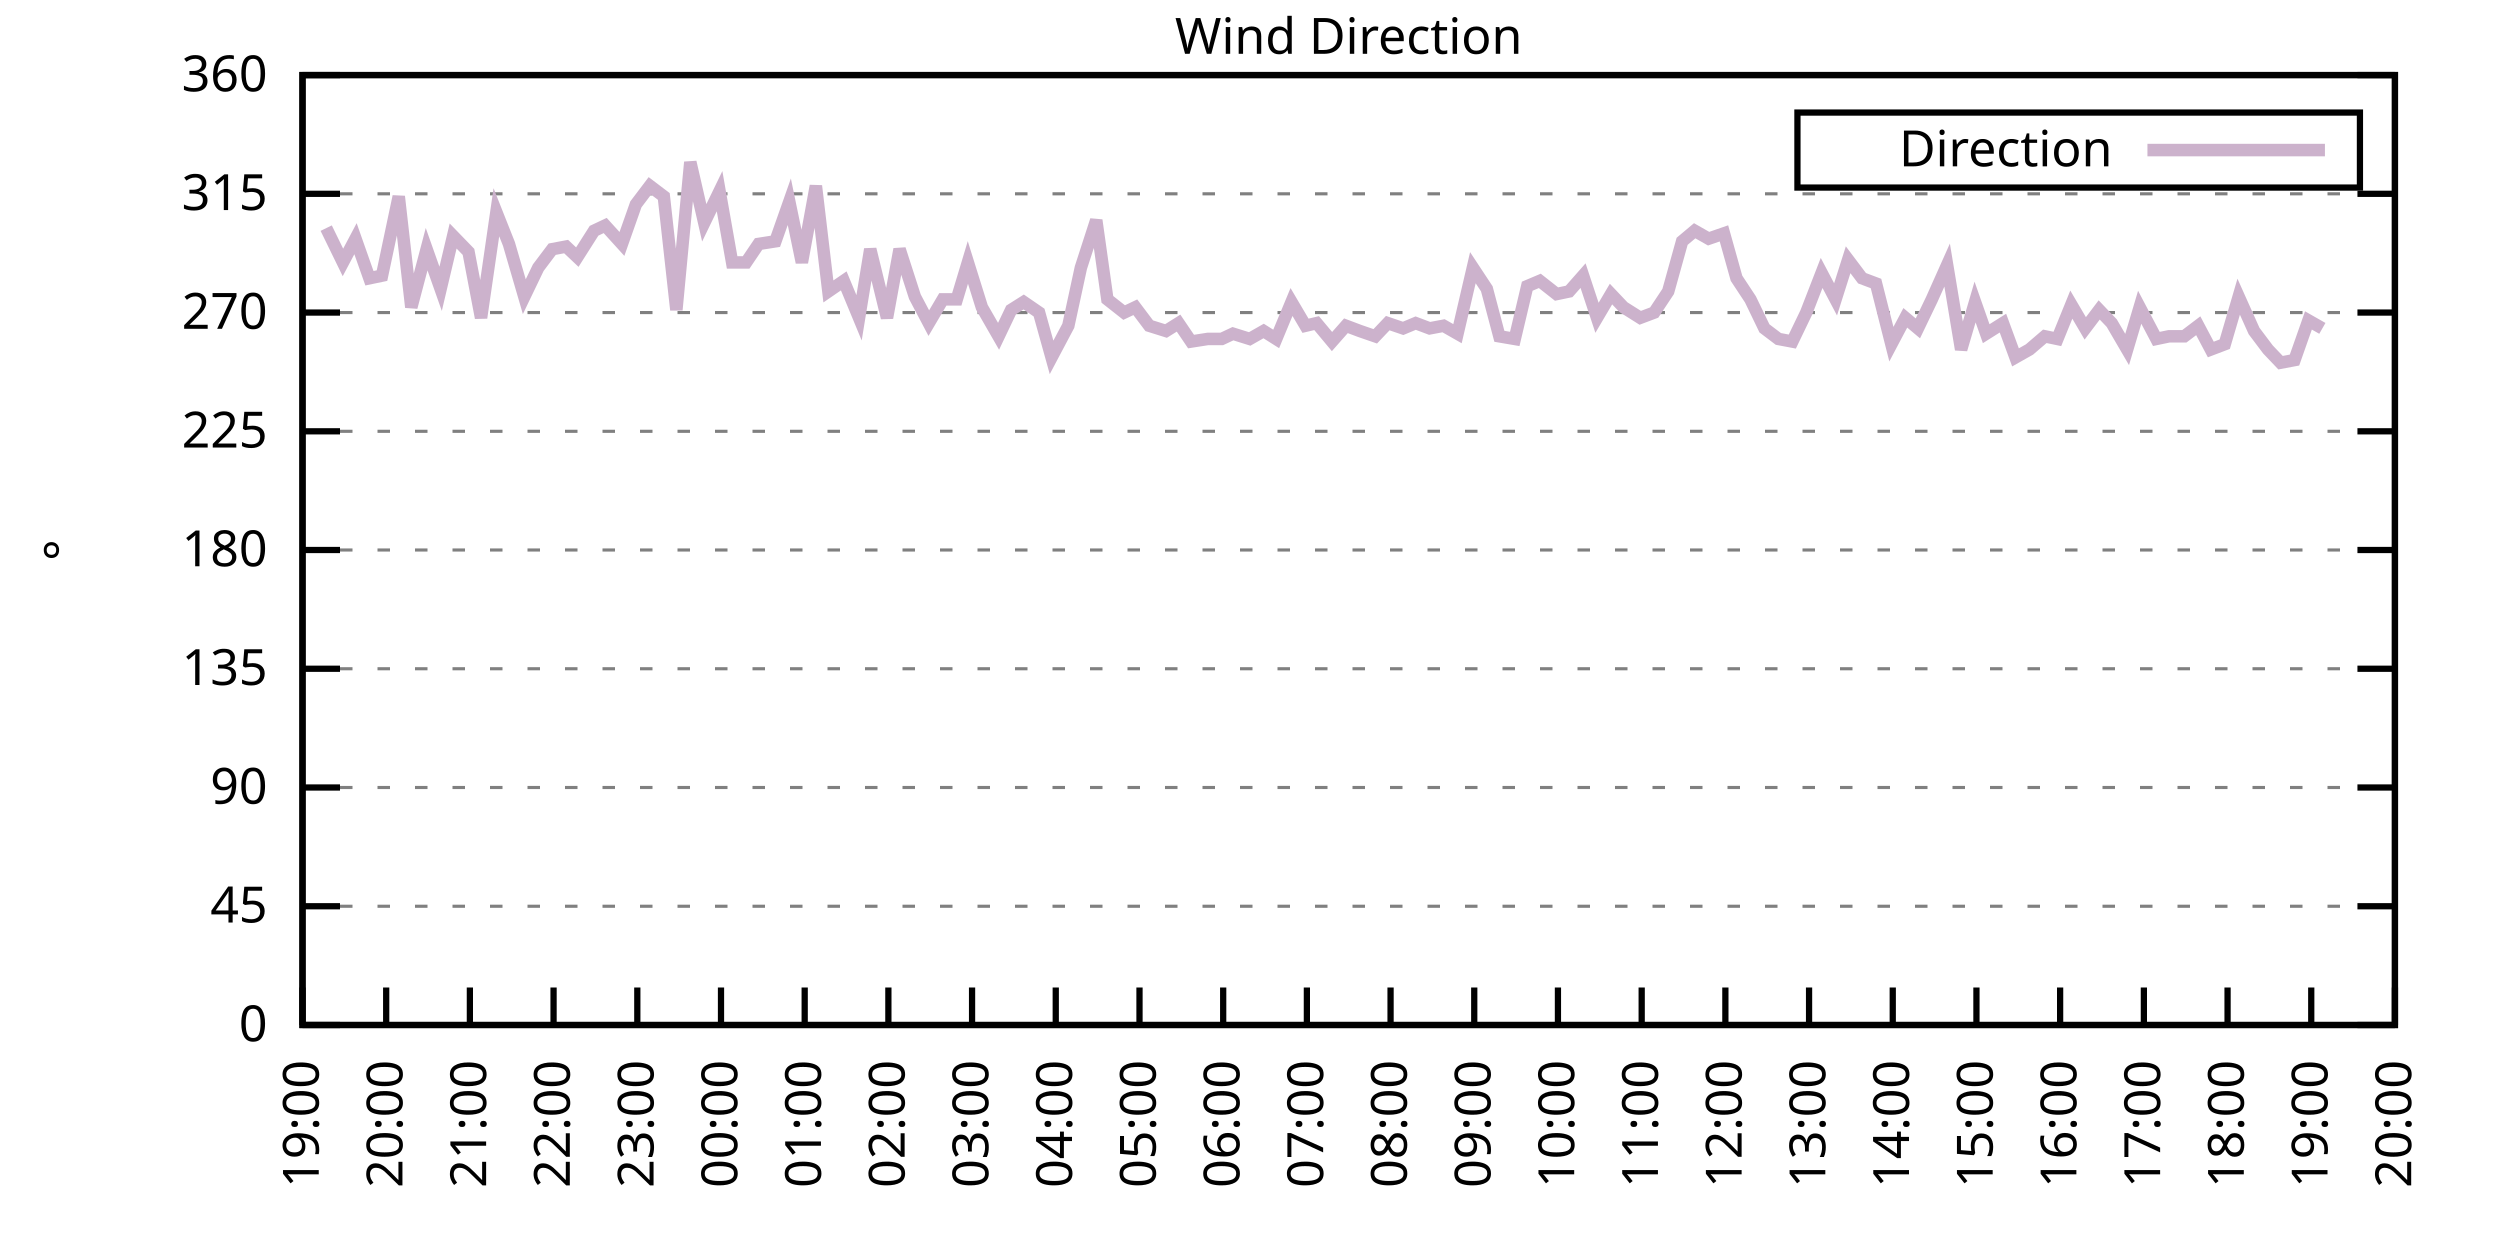
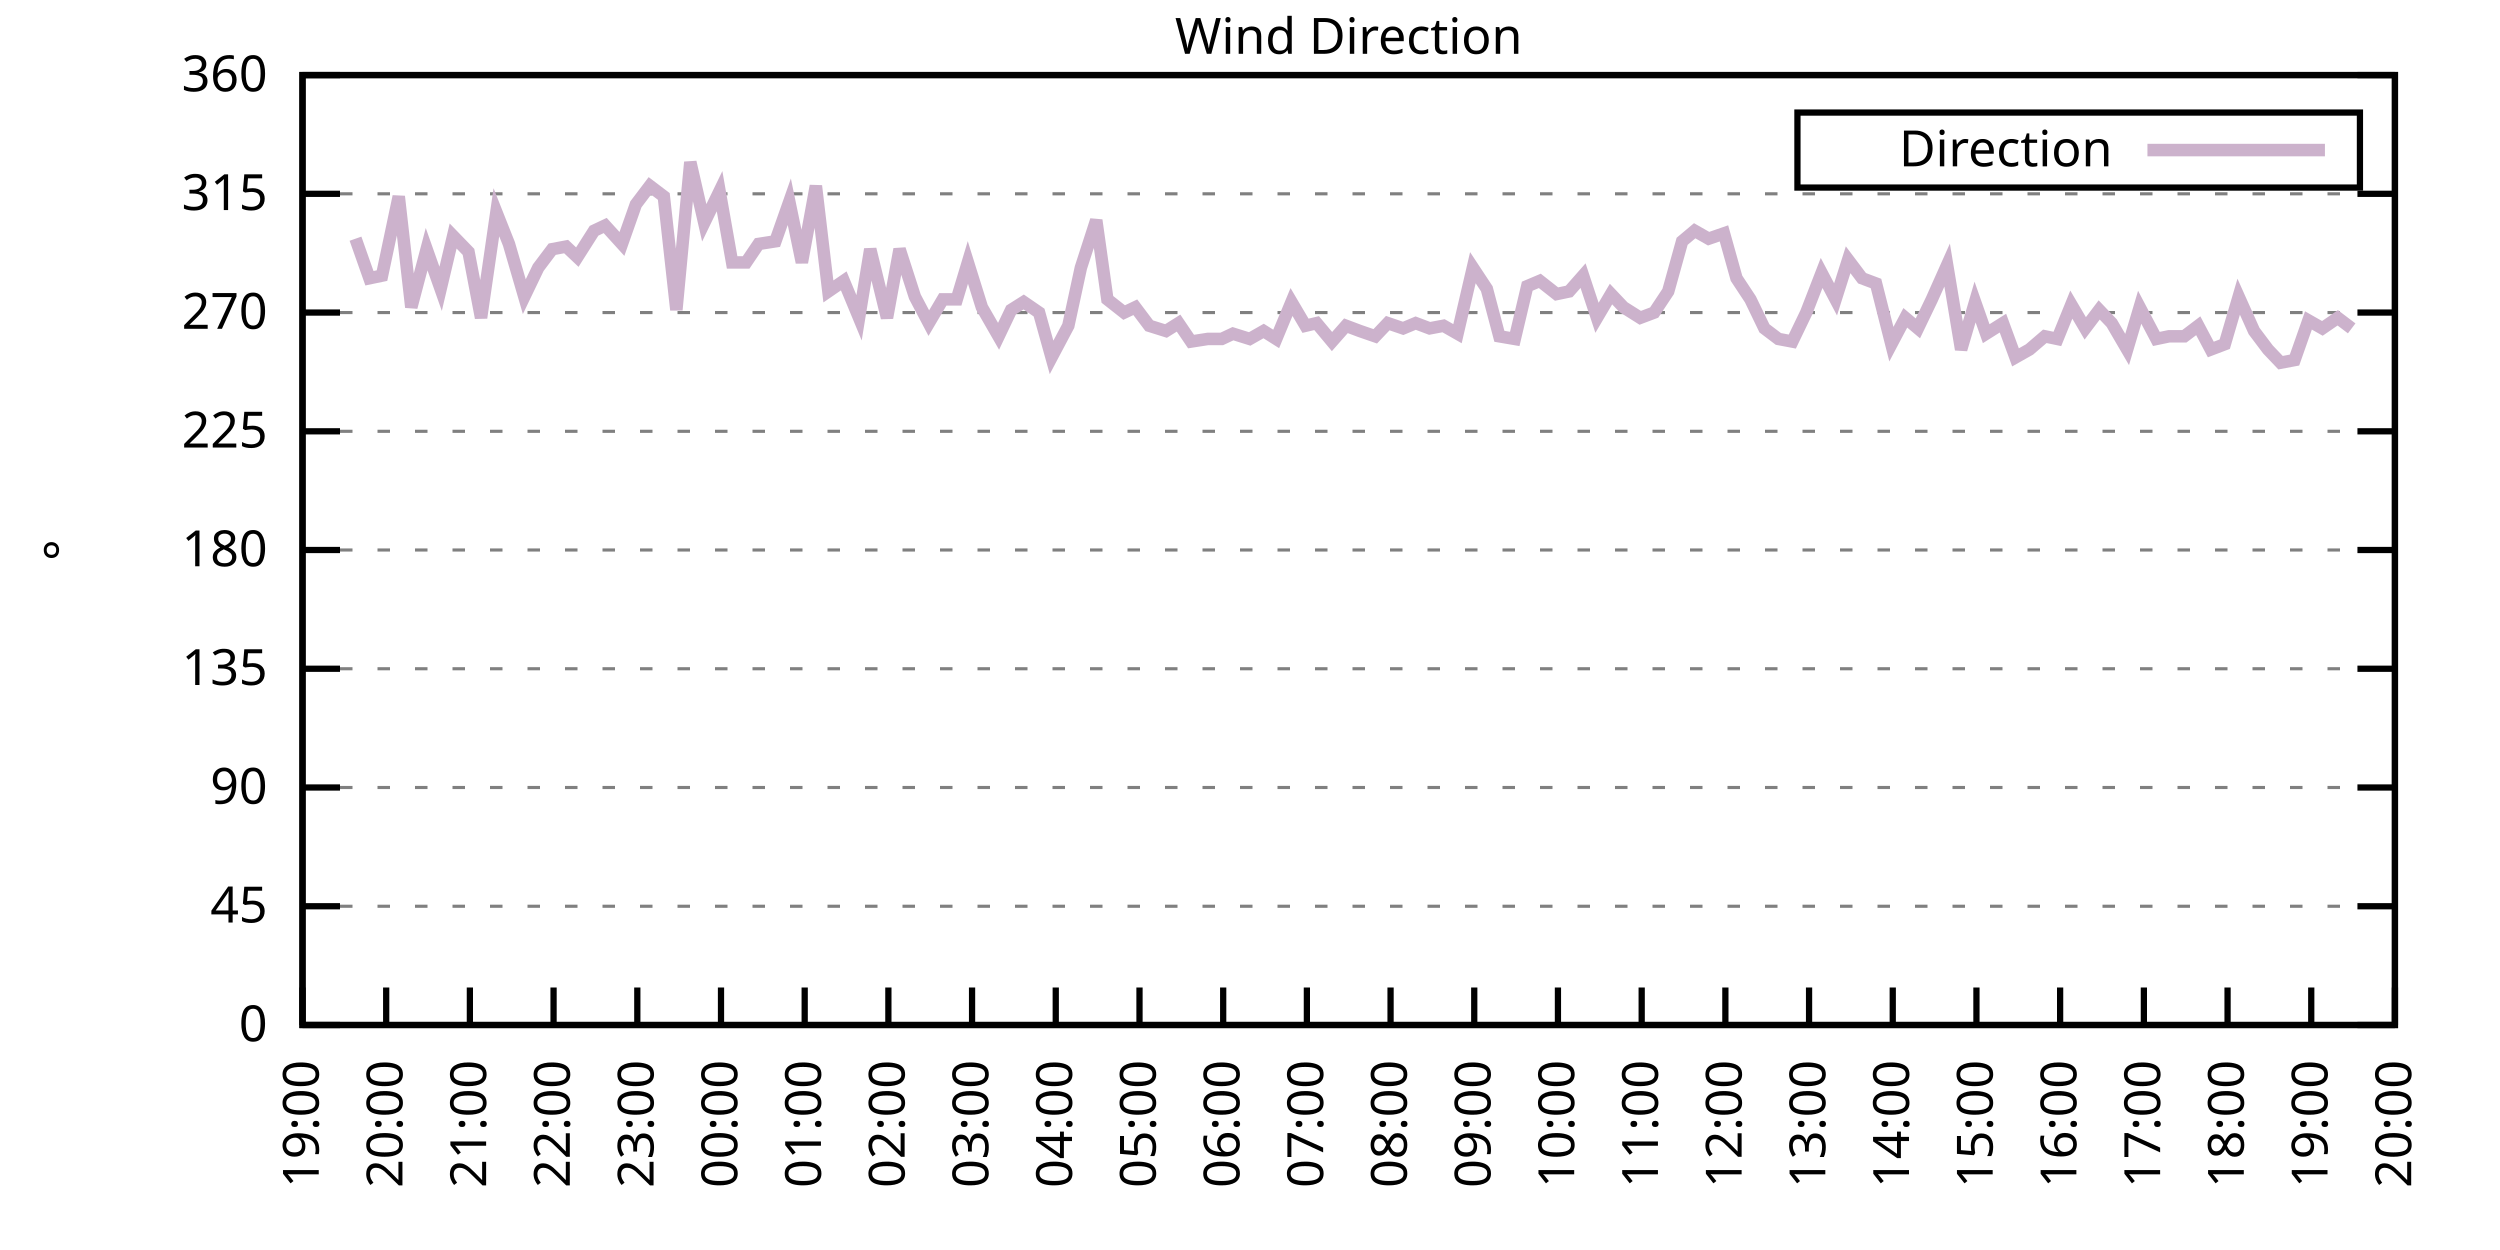
<svg xmlns="http://www.w3.org/2000/svg" xmlns:xlink="http://www.w3.org/1999/xlink" width="400" height="200" viewBox="0 0 400 200">
  <g id="gnuplot_canvas">
    <rect x="0" y="0" width="400" height="200" fill="none" />
    <defs>
      <circle id="gpDot" r="0.5" stroke-width="0.5" stroke="currentColor" />
      <path id="gpPt0" stroke-width="0.333" stroke="currentColor" d="M-1,0 h2 M0,-1 v2" />
      <path id="gpPt1" stroke-width="0.333" stroke="currentColor" d="M-1,-1 L1,1 M1,-1 L-1,1" />
      <path id="gpPt2" stroke-width="0.333" stroke="currentColor" d="M-1,0 L1,0 M0,-1 L0,1 M-1,-1 L1,1 M-1,1 L1,-1" />
      <rect id="gpPt3" stroke-width="0.333" stroke="currentColor" x="-1" y="-1" width="2" height="2" />
      <rect id="gpPt4" stroke-width="0.333" stroke="currentColor" fill="currentColor" x="-1" y="-1" width="2" height="2" />
      <circle id="gpPt5" stroke-width="0.333" stroke="currentColor" cx="0" cy="0" r="1" />
      <use xlink:href="#gpPt5" id="gpPt6" fill="currentColor" stroke="none" />
      <path id="gpPt7" stroke-width="0.333" stroke="currentColor" d="M0,-1.33 L-1.33,0.67 L1.33,0.67 z" />
      <use xlink:href="#gpPt7" id="gpPt8" fill="currentColor" stroke="none" />
      <use xlink:href="#gpPt7" id="gpPt9" stroke="currentColor" transform="rotate(180)" />
      <use xlink:href="#gpPt9" id="gpPt10" fill="currentColor" stroke="none" />
      <use xlink:href="#gpPt3" id="gpPt11" stroke="currentColor" transform="rotate(45)" />
      <use xlink:href="#gpPt11" id="gpPt12" fill="currentColor" stroke="none" />
      <path id="gpPt13" stroke-width="0.333" stroke="currentColor" d="M0,1.330 L1.265,0.411 L0.782,-1.067 L-0.782,-1.076 L-1.265,0.411 z" />
      <use xlink:href="#gpPt13" id="gpPt14" fill="currentColor" stroke="none" />
      <filter id="textbox" filterUnits="objectBoundingBox" x="0" y="0" height="1" width="1">
        <feFlood flood-color="white" flood-opacity="1" result="bgnd" />
        <feComposite in="SourceGraphic" in2="bgnd" operator="atop" />
      </filter>
      <filter id="greybox" filterUnits="objectBoundingBox" x="0" y="0" height="1" width="1">
        <feFlood flood-color="lightgrey" flood-opacity="1" result="grey" />
        <feComposite in="SourceGraphic" in2="grey" operator="atop" />
      </filter>
    </defs>
    <g fill="none" color="white" stroke="currentColor" stroke-width="1.00" stroke-linecap="butt" stroke-linejoin="miter">
</g>
    <g fill="none" color="black" stroke="currentColor" stroke-width="1.00" stroke-linecap="butt" stroke-linejoin="miter">
      <g stroke="none" shape-rendering="crispEdges">
        <polygon fill="rgb(255, 255, 255)" points="48.40,164.00 383.18,164.00 383.18,12.02 48.40,12.02 " />
      </g>
    </g>
    <g fill="none" color="black" stroke="currentColor" stroke-width="1.00" stroke-linecap="butt" stroke-linejoin="miter">
</g>
    <g fill="none" color="black" stroke="black" stroke-width="0.50" stroke-linecap="butt" stroke-linejoin="miter">
</g>
    <g fill="none" color="gray" stroke="currentColor" stroke-width="0.50" stroke-linecap="butt" stroke-linejoin="miter">
      <path stroke="gray" stroke-dasharray="2,4" class="gridline" d="M48.40,164.00 L383.19,164.00  " />
    </g>
    <g fill="none" color="gray" stroke="gray" stroke-width="1.00" stroke-linecap="butt" stroke-linejoin="miter">
</g>
    <g fill="none" color="black" stroke="currentColor" stroke-width="1.00" stroke-linecap="butt" stroke-linejoin="miter">
      <path stroke="black" d="M48.40,164.00 L54.40,164.00 M383.19,164.00 L377.19,164.00  " />
      <g transform="translate(42.80,166.60)" stroke="none" fill="black" font-family="Sans" font-size="8.00" text-anchor="end">
        <text>
          <tspan font-family="Sans"> 0</tspan>
        </text>
      </g>
    </g>
    <g fill="none" color="black" stroke="currentColor" stroke-width="1.00" stroke-linecap="butt" stroke-linejoin="miter">
</g>
    <g fill="none" color="black" stroke="black" stroke-width="0.50" stroke-linecap="butt" stroke-linejoin="miter">
</g>
    <g fill="none" color="gray" stroke="currentColor" stroke-width="0.50" stroke-linecap="butt" stroke-linejoin="miter">
      <path stroke="gray" stroke-dasharray="2,4" class="gridline" d="M48.40,145.00 L383.19,145.00  " />
    </g>
    <g fill="none" color="gray" stroke="gray" stroke-width="1.00" stroke-linecap="butt" stroke-linejoin="miter">
</g>
    <g fill="none" color="black" stroke="currentColor" stroke-width="1.00" stroke-linecap="butt" stroke-linejoin="miter">
      <path stroke="black" d="M48.40,145.00 L54.40,145.00 M383.19,145.00 L377.19,145.00  " />
      <g transform="translate(42.80,147.60)" stroke="none" fill="black" font-family="Sans" font-size="8.00" text-anchor="end">
        <text>
          <tspan font-family="Sans"> 45</tspan>
        </text>
      </g>
    </g>
    <g fill="none" color="black" stroke="currentColor" stroke-width="1.00" stroke-linecap="butt" stroke-linejoin="miter">
</g>
    <g fill="none" color="black" stroke="black" stroke-width="0.50" stroke-linecap="butt" stroke-linejoin="miter">
</g>
    <g fill="none" color="gray" stroke="currentColor" stroke-width="0.50" stroke-linecap="butt" stroke-linejoin="miter">
      <path stroke="gray" stroke-dasharray="2,4" class="gridline" d="M48.40,126.00 L383.19,126.00  " />
    </g>
    <g fill="none" color="gray" stroke="gray" stroke-width="1.00" stroke-linecap="butt" stroke-linejoin="miter">
</g>
    <g fill="none" color="black" stroke="currentColor" stroke-width="1.00" stroke-linecap="butt" stroke-linejoin="miter">
      <path stroke="black" d="M48.40,126.00 L54.40,126.00 M383.19,126.00 L377.19,126.00  " />
      <g transform="translate(42.80,128.60)" stroke="none" fill="black" font-family="Sans" font-size="8.00" text-anchor="end">
        <text>
          <tspan font-family="Sans"> 90</tspan>
        </text>
      </g>
    </g>
    <g fill="none" color="black" stroke="currentColor" stroke-width="1.00" stroke-linecap="butt" stroke-linejoin="miter">
</g>
    <g fill="none" color="black" stroke="black" stroke-width="0.50" stroke-linecap="butt" stroke-linejoin="miter">
</g>
    <g fill="none" color="gray" stroke="currentColor" stroke-width="0.50" stroke-linecap="butt" stroke-linejoin="miter">
      <path stroke="gray" stroke-dasharray="2,4" class="gridline" d="M48.40,107.00 L383.19,107.00  " />
    </g>
    <g fill="none" color="gray" stroke="gray" stroke-width="1.00" stroke-linecap="butt" stroke-linejoin="miter">
</g>
    <g fill="none" color="black" stroke="currentColor" stroke-width="1.00" stroke-linecap="butt" stroke-linejoin="miter">
      <path stroke="black" d="M48.40,107.00 L54.40,107.00 M383.19,107.00 L377.19,107.00  " />
      <g transform="translate(42.80,109.60)" stroke="none" fill="black" font-family="Sans" font-size="8.00" text-anchor="end">
        <text>
          <tspan font-family="Sans"> 135</tspan>
        </text>
      </g>
    </g>
    <g fill="none" color="black" stroke="currentColor" stroke-width="1.00" stroke-linecap="butt" stroke-linejoin="miter">
</g>
    <g fill="none" color="black" stroke="black" stroke-width="0.50" stroke-linecap="butt" stroke-linejoin="miter">
</g>
    <g fill="none" color="gray" stroke="currentColor" stroke-width="0.50" stroke-linecap="butt" stroke-linejoin="miter">
      <path stroke="gray" stroke-dasharray="2,4" class="gridline" d="M48.40,88.00 L383.19,88.00  " />
    </g>
    <g fill="none" color="gray" stroke="gray" stroke-width="1.00" stroke-linecap="butt" stroke-linejoin="miter">
</g>
    <g fill="none" color="black" stroke="currentColor" stroke-width="1.00" stroke-linecap="butt" stroke-linejoin="miter">
      <path stroke="black" d="M48.40,88.00 L54.40,88.00 M383.19,88.00 L377.19,88.00  " />
      <g transform="translate(42.80,90.60)" stroke="none" fill="black" font-family="Sans" font-size="8.00" text-anchor="end">
        <text>
          <tspan font-family="Sans"> 180</tspan>
        </text>
      </g>
    </g>
    <g fill="none" color="black" stroke="currentColor" stroke-width="1.00" stroke-linecap="butt" stroke-linejoin="miter">
</g>
    <g fill="none" color="black" stroke="black" stroke-width="0.50" stroke-linecap="butt" stroke-linejoin="miter">
</g>
    <g fill="none" color="gray" stroke="currentColor" stroke-width="0.50" stroke-linecap="butt" stroke-linejoin="miter">
      <path stroke="gray" stroke-dasharray="2,4" class="gridline" d="M48.40,69.01 L383.19,69.01  " />
    </g>
    <g fill="none" color="gray" stroke="gray" stroke-width="1.00" stroke-linecap="butt" stroke-linejoin="miter">
</g>
    <g fill="none" color="black" stroke="currentColor" stroke-width="1.00" stroke-linecap="butt" stroke-linejoin="miter">
      <path stroke="black" d="M48.40,69.01 L54.40,69.01 M383.19,69.01 L377.19,69.01  " />
      <g transform="translate(42.80,71.61)" stroke="none" fill="black" font-family="Sans" font-size="8.00" text-anchor="end">
        <text>
          <tspan font-family="Sans"> 225</tspan>
        </text>
      </g>
    </g>
    <g fill="none" color="black" stroke="currentColor" stroke-width="1.00" stroke-linecap="butt" stroke-linejoin="miter">
</g>
    <g fill="none" color="black" stroke="black" stroke-width="0.50" stroke-linecap="butt" stroke-linejoin="miter">
</g>
    <g fill="none" color="gray" stroke="currentColor" stroke-width="0.50" stroke-linecap="butt" stroke-linejoin="miter">
      <path stroke="gray" stroke-dasharray="2,4" class="gridline" d="M48.40,50.01 L383.19,50.01  " />
    </g>
    <g fill="none" color="gray" stroke="gray" stroke-width="1.00" stroke-linecap="butt" stroke-linejoin="miter">
</g>
    <g fill="none" color="black" stroke="currentColor" stroke-width="1.00" stroke-linecap="butt" stroke-linejoin="miter">
      <path stroke="black" d="M48.40,50.01 L54.40,50.01 M383.19,50.01 L377.19,50.01  " />
      <g transform="translate(42.80,52.61)" stroke="none" fill="black" font-family="Sans" font-size="8.00" text-anchor="end">
        <text>
          <tspan font-family="Sans"> 270</tspan>
        </text>
      </g>
    </g>
    <g fill="none" color="black" stroke="currentColor" stroke-width="1.00" stroke-linecap="butt" stroke-linejoin="miter">
</g>
    <g fill="none" color="black" stroke="black" stroke-width="0.50" stroke-linecap="butt" stroke-linejoin="miter">
</g>
    <g fill="none" color="gray" stroke="currentColor" stroke-width="0.50" stroke-linecap="butt" stroke-linejoin="miter">
      <path stroke="gray" stroke-dasharray="2,4" class="gridline" d="M48.40,31.01 L383.19,31.01  " />
    </g>
    <g fill="none" color="gray" stroke="gray" stroke-width="1.00" stroke-linecap="butt" stroke-linejoin="miter">
</g>
    <g fill="none" color="black" stroke="currentColor" stroke-width="1.00" stroke-linecap="butt" stroke-linejoin="miter">
      <path stroke="black" d="M48.40,31.01 L54.40,31.01 M383.19,31.01 L377.19,31.01  " />
      <g transform="translate(42.80,33.61)" stroke="none" fill="black" font-family="Sans" font-size="8.00" text-anchor="end">
        <text>
          <tspan font-family="Sans"> 315</tspan>
        </text>
      </g>
    </g>
    <g fill="none" color="black" stroke="currentColor" stroke-width="1.00" stroke-linecap="butt" stroke-linejoin="miter">
</g>
    <g fill="none" color="black" stroke="black" stroke-width="0.50" stroke-linecap="butt" stroke-linejoin="miter">
</g>
    <g fill="none" color="gray" stroke="currentColor" stroke-width="0.50" stroke-linecap="butt" stroke-linejoin="miter">
      <path stroke="gray" stroke-dasharray="2,4" class="gridline" d="M48.40,12.01 L383.19,12.01  " />
    </g>
    <g fill="none" color="gray" stroke="gray" stroke-width="1.00" stroke-linecap="butt" stroke-linejoin="miter">
</g>
    <g fill="none" color="black" stroke="currentColor" stroke-width="1.00" stroke-linecap="butt" stroke-linejoin="miter">
      <path stroke="black" d="M48.40,12.01 L54.40,12.01 M383.19,12.01 L377.19,12.01  " />
      <g transform="translate(42.80,14.61)" stroke="none" fill="black" font-family="Sans" font-size="8.00" text-anchor="end">
        <text>
          <tspan font-family="Sans"> 360</tspan>
        </text>
      </g>
    </g>
    <g fill="none" color="black" stroke="currentColor" stroke-width="1.00" stroke-linecap="butt" stroke-linejoin="miter">
      <path stroke="black" d="M48.40,164.00 L48.40,158.00  " />
      <g transform="translate(51.00,169.60) rotate(270.00)" stroke="none" fill="black" font-family="Sans" font-size="8.00" text-anchor="end">
        <text>
          <tspan font-family="Sans">19:00</tspan>
        </text>
      </g>
    </g>
    <g fill="none" color="black" stroke="currentColor" stroke-width="1.00" stroke-linecap="butt" stroke-linejoin="miter">
      <path stroke="black" d="M61.79,164.00 L61.79,158.00  " />
      <g transform="translate(64.39,169.60) rotate(270.00)" stroke="none" fill="black" font-family="Sans" font-size="8.00" text-anchor="end">
        <text>
          <tspan font-family="Sans">20:00</tspan>
        </text>
      </g>
    </g>
    <g fill="none" color="black" stroke="currentColor" stroke-width="1.00" stroke-linecap="butt" stroke-linejoin="miter">
      <path stroke="black" d="M75.18,164.00 L75.18,158.00  " />
      <g transform="translate(77.78,169.60) rotate(270.00)" stroke="none" fill="black" font-family="Sans" font-size="8.00" text-anchor="end">
        <text>
          <tspan font-family="Sans">21:00</tspan>
        </text>
      </g>
    </g>
    <g fill="none" color="black" stroke="currentColor" stroke-width="1.00" stroke-linecap="butt" stroke-linejoin="miter">
      <path stroke="black" d="M88.57,164.00 L88.57,158.00  " />
      <g transform="translate(91.17,169.60) rotate(270.00)" stroke="none" fill="black" font-family="Sans" font-size="8.00" text-anchor="end">
        <text>
          <tspan font-family="Sans">22:00</tspan>
        </text>
      </g>
    </g>
    <g fill="none" color="black" stroke="currentColor" stroke-width="1.00" stroke-linecap="butt" stroke-linejoin="miter">
      <path stroke="black" d="M101.97,164.00 L101.97,158.00  " />
      <g transform="translate(104.57,169.60) rotate(270.00)" stroke="none" fill="black" font-family="Sans" font-size="8.00" text-anchor="end">
        <text>
          <tspan font-family="Sans">23:00</tspan>
        </text>
      </g>
    </g>
    <g fill="none" color="black" stroke="currentColor" stroke-width="1.00" stroke-linecap="butt" stroke-linejoin="miter">
      <path stroke="black" d="M115.36,164.00 L115.36,158.00  " />
      <g transform="translate(117.96,169.60) rotate(270.00)" stroke="none" fill="black" font-family="Sans" font-size="8.00" text-anchor="end">
        <text>
          <tspan font-family="Sans">00:00</tspan>
        </text>
      </g>
    </g>
    <g fill="none" color="black" stroke="currentColor" stroke-width="1.00" stroke-linecap="butt" stroke-linejoin="miter">
      <path stroke="black" d="M128.75,164.00 L128.75,158.00  " />
      <g transform="translate(131.35,169.60) rotate(270.00)" stroke="none" fill="black" font-family="Sans" font-size="8.00" text-anchor="end">
        <text>
          <tspan font-family="Sans">01:00</tspan>
        </text>
      </g>
    </g>
    <g fill="none" color="black" stroke="currentColor" stroke-width="1.00" stroke-linecap="butt" stroke-linejoin="miter">
      <path stroke="black" d="M142.14,164.00 L142.14,158.00  " />
      <g transform="translate(144.74,169.60) rotate(270.00)" stroke="none" fill="black" font-family="Sans" font-size="8.00" text-anchor="end">
        <text>
          <tspan font-family="Sans">02:00</tspan>
        </text>
      </g>
    </g>
    <g fill="none" color="black" stroke="currentColor" stroke-width="1.00" stroke-linecap="butt" stroke-linejoin="miter">
      <path stroke="black" d="M155.53,164.00 L155.53,158.00  " />
      <g transform="translate(158.13,169.60) rotate(270.00)" stroke="none" fill="black" font-family="Sans" font-size="8.00" text-anchor="end">
        <text>
          <tspan font-family="Sans">03:00</tspan>
        </text>
      </g>
    </g>
    <g fill="none" color="black" stroke="currentColor" stroke-width="1.00" stroke-linecap="butt" stroke-linejoin="miter">
      <path stroke="black" d="M168.92,164.00 L168.92,158.00  " />
      <g transform="translate(171.52,169.60) rotate(270.00)" stroke="none" fill="black" font-family="Sans" font-size="8.00" text-anchor="end">
        <text>
          <tspan font-family="Sans">04:00</tspan>
        </text>
      </g>
    </g>
    <g fill="none" color="black" stroke="currentColor" stroke-width="1.00" stroke-linecap="butt" stroke-linejoin="miter">
      <path stroke="black" d="M182.32,164.00 L182.32,158.00  " />
      <g transform="translate(184.92,169.60) rotate(270.00)" stroke="none" fill="black" font-family="Sans" font-size="8.00" text-anchor="end">
        <text>
          <tspan font-family="Sans">05:00</tspan>
        </text>
      </g>
    </g>
    <g fill="none" color="black" stroke="currentColor" stroke-width="1.00" stroke-linecap="butt" stroke-linejoin="miter">
      <path stroke="black" d="M195.71,164.00 L195.71,158.00  " />
      <g transform="translate(198.31,169.60) rotate(270.00)" stroke="none" fill="black" font-family="Sans" font-size="8.00" text-anchor="end">
        <text>
          <tspan font-family="Sans">06:00</tspan>
        </text>
      </g>
    </g>
    <g fill="none" color="black" stroke="currentColor" stroke-width="1.00" stroke-linecap="butt" stroke-linejoin="miter">
      <path stroke="black" d="M209.10,164.00 L209.10,158.00  " />
      <g transform="translate(211.70,169.60) rotate(270.00)" stroke="none" fill="black" font-family="Sans" font-size="8.00" text-anchor="end">
        <text>
          <tspan font-family="Sans">07:00</tspan>
        </text>
      </g>
    </g>
    <g fill="none" color="black" stroke="currentColor" stroke-width="1.00" stroke-linecap="butt" stroke-linejoin="miter">
      <path stroke="black" d="M222.49,164.00 L222.49,158.00  " />
      <g transform="translate(225.09,169.60) rotate(270.00)" stroke="none" fill="black" font-family="Sans" font-size="8.00" text-anchor="end">
        <text>
          <tspan font-family="Sans">08:00</tspan>
        </text>
      </g>
    </g>
    <g fill="none" color="black" stroke="currentColor" stroke-width="1.00" stroke-linecap="butt" stroke-linejoin="miter">
      <path stroke="black" d="M235.88,164.00 L235.88,158.00  " />
      <g transform="translate(238.48,169.60) rotate(270.00)" stroke="none" fill="black" font-family="Sans" font-size="8.00" text-anchor="end">
        <text>
          <tspan font-family="Sans">09:00</tspan>
        </text>
      </g>
    </g>
    <g fill="none" color="black" stroke="currentColor" stroke-width="1.00" stroke-linecap="butt" stroke-linejoin="miter">
      <path stroke="black" d="M249.27,164.00 L249.27,158.00  " />
      <g transform="translate(251.87,169.60) rotate(270.00)" stroke="none" fill="black" font-family="Sans" font-size="8.00" text-anchor="end">
        <text>
          <tspan font-family="Sans">10:00</tspan>
        </text>
      </g>
    </g>
    <g fill="none" color="black" stroke="currentColor" stroke-width="1.00" stroke-linecap="butt" stroke-linejoin="miter">
      <path stroke="black" d="M262.67,164.00 L262.67,158.00  " />
      <g transform="translate(265.27,169.60) rotate(270.00)" stroke="none" fill="black" font-family="Sans" font-size="8.00" text-anchor="end">
        <text>
          <tspan font-family="Sans">11:00</tspan>
        </text>
      </g>
    </g>
    <g fill="none" color="black" stroke="currentColor" stroke-width="1.00" stroke-linecap="butt" stroke-linejoin="miter">
      <path stroke="black" d="M276.06,164.00 L276.06,158.00  " />
      <g transform="translate(278.66,169.60) rotate(270.00)" stroke="none" fill="black" font-family="Sans" font-size="8.00" text-anchor="end">
        <text>
          <tspan font-family="Sans">12:00</tspan>
        </text>
      </g>
    </g>
    <g fill="none" color="black" stroke="currentColor" stroke-width="1.00" stroke-linecap="butt" stroke-linejoin="miter">
      <path stroke="black" d="M289.45,164.00 L289.45,158.00  " />
      <g transform="translate(292.05,169.60) rotate(270.00)" stroke="none" fill="black" font-family="Sans" font-size="8.00" text-anchor="end">
        <text>
          <tspan font-family="Sans">13:00</tspan>
        </text>
      </g>
    </g>
    <g fill="none" color="black" stroke="currentColor" stroke-width="1.00" stroke-linecap="butt" stroke-linejoin="miter">
      <path stroke="black" d="M302.84,164.00 L302.84,158.00  " />
      <g transform="translate(305.44,169.60) rotate(270.00)" stroke="none" fill="black" font-family="Sans" font-size="8.00" text-anchor="end">
        <text>
          <tspan font-family="Sans">14:00</tspan>
        </text>
      </g>
    </g>
    <g fill="none" color="black" stroke="currentColor" stroke-width="1.00" stroke-linecap="butt" stroke-linejoin="miter">
      <path stroke="black" d="M316.23,164.00 L316.23,158.00  " />
      <g transform="translate(318.83,169.60) rotate(270.00)" stroke="none" fill="black" font-family="Sans" font-size="8.00" text-anchor="end">
        <text>
          <tspan font-family="Sans">15:00</tspan>
        </text>
      </g>
    </g>
    <g fill="none" color="black" stroke="currentColor" stroke-width="1.00" stroke-linecap="butt" stroke-linejoin="miter">
      <path stroke="black" d="M329.62,164.00 L329.62,158.00  " />
      <g transform="translate(332.22,169.60) rotate(270.00)" stroke="none" fill="black" font-family="Sans" font-size="8.00" text-anchor="end">
        <text>
          <tspan font-family="Sans">16:00</tspan>
        </text>
      </g>
    </g>
    <g fill="none" color="black" stroke="currentColor" stroke-width="1.00" stroke-linecap="butt" stroke-linejoin="miter">
      <path stroke="black" d="M343.02,164.00 L343.02,158.00  " />
      <g transform="translate(345.62,169.60) rotate(270.00)" stroke="none" fill="black" font-family="Sans" font-size="8.00" text-anchor="end">
        <text>
          <tspan font-family="Sans">17:00</tspan>
        </text>
      </g>
    </g>
    <g fill="none" color="black" stroke="currentColor" stroke-width="1.00" stroke-linecap="butt" stroke-linejoin="miter">
      <path stroke="black" d="M356.41,164.00 L356.41,158.00  " />
      <g transform="translate(359.01,169.60) rotate(270.00)" stroke="none" fill="black" font-family="Sans" font-size="8.00" text-anchor="end">
        <text>
          <tspan font-family="Sans">18:00</tspan>
        </text>
      </g>
    </g>
    <g fill="none" color="black" stroke="currentColor" stroke-width="1.00" stroke-linecap="butt" stroke-linejoin="miter">
      <path stroke="black" d="M369.80,164.00 L369.80,158.00  " />
      <g transform="translate(372.40,169.60) rotate(270.00)" stroke="none" fill="black" font-family="Sans" font-size="8.00" text-anchor="end">
        <text>
          <tspan font-family="Sans">19:00</tspan>
        </text>
      </g>
    </g>
    <g fill="none" color="black" stroke="currentColor" stroke-width="1.00" stroke-linecap="butt" stroke-linejoin="miter">
      <path stroke="black" d="M383.19,164.00 L383.19,158.00  " />
      <g transform="translate(385.79,169.60) rotate(270.00)" stroke="none" fill="black" font-family="Sans" font-size="8.00" text-anchor="end">
        <text>
          <tspan font-family="Sans">20:00</tspan>
        </text>
      </g>
    </g>
    <g fill="none" color="black" stroke="currentColor" stroke-width="1.00" stroke-linecap="butt" stroke-linejoin="miter">
</g>
    <g fill="none" color="black" stroke="currentColor" stroke-width="1.00" stroke-linecap="butt" stroke-linejoin="miter">
      <path stroke="black" d="M48.40,12.01 L48.40,164.00 L383.19,164.00 L383.19,12.01 L48.40,12.01 Z  " />
    </g>
    <g fill="none" color="black" stroke="currentColor" stroke-width="1.00" stroke-linecap="butt" stroke-linejoin="miter">
</g>
    <g fill="none" color="black" stroke="currentColor" stroke-width="1.00" stroke-linecap="butt" stroke-linejoin="miter">
      <path stroke="black" d="M287.59,30.01 L287.59,18.01 L377.59,18.01 L377.59,30.01 L287.59,30.01 Z  " />
    </g>
    <g id="Wind_direction_plot_1">
      <g fill="none" color="white" stroke="black" stroke-width="2.00" stroke-linecap="butt" stroke-linejoin="miter">
</g>
      <g fill="none" color="black" stroke="currentColor" stroke-width="2.00" stroke-linecap="butt" stroke-linejoin="miter">
        <g transform="translate(337.99,26.61)" stroke="none" fill="black" font-family="Sans" font-size="8.00" text-anchor="end">
          <text>
            <tspan font-family="Sans">Direction</tspan>
          </text>
        </g>
      </g>
      <g fill="none" color="black" stroke="currentColor" stroke-width="2.00" stroke-linecap="butt" stroke-linejoin="miter">
-         <path stroke="rgb(204, 178, 204)" d="M343.59,24.01 L371.99,24.01 M52.19,36.50 L54.87,41.99 L56.88,38.19 L59.11,44.52 L61.12,44.10 L63.80,31.43   L65.81,49.16 L68.26,39.87 L70.50,46.21 L72.50,37.76 L74.96,40.30 L76.97,50.85 L79.42,33.96 L81.43,39.03   L83.89,47.47 L86.12,42.83 L88.35,39.87 L90.58,39.45 L92.37,41.14 L95.05,36.92 L96.83,36.08 L99.51,39.03   L101.74,32.70 L103.98,29.74 L106.21,31.43 L108.22,49.59 L110.45,25.94 L112.68,35.65 L115.13,30.59 L117.14,41.99   L119.38,41.99 L121.38,39.03 L124.06,38.61 L126.29,32.28 L128.30,41.99 L130.54,29.74 L132.54,46.63 L135.00,44.94   L137.45,50.85 L139.24,39.87 L141.92,50.85 L143.93,39.87 L146.38,47.47 L148.61,51.70 L150.85,47.90 L153.08,47.90   L154.86,41.99 L157.10,49.16 L159.77,53.81 L161.78,49.59 L163.79,48.32 L166.25,50.01 L168.25,57.18 L170.93,52.12   L172.94,42.83 L175.40,35.23 L177.18,47.90 L179.86,50.01 L181.65,49.16 L183.88,52.12 L186.56,52.96 L188.57,51.70   L190.57,54.65 L193.25,54.23 L195.48,54.23 L197.27,53.39 L199.95,54.23 L202.18,52.96 L204.19,54.23 L206.64,48.32   L208.88,52.12 L210.66,51.70 L213.12,54.65 L215.35,52.12 L217.58,52.96 L220.04,53.81 L222.04,51.70 L224.50,52.54   L226.51,51.70 L228.74,52.54 L230.97,52.12 L233.20,53.39 L235.66,42.83 L237.89,46.21 L239.90,53.81 L242.36,54.23   L244.36,45.79 L246.37,44.94 L249.05,47.05 L251.06,46.63 L253.29,44.10 L255.52,50.85 L257.76,47.05 L259.76,49.16   L262.44,50.85 L264.67,50.01 L266.91,46.63 L269.14,38.61 L271.15,36.92 L273.38,38.19 L275.83,37.34 L277.84,44.52   L280.07,47.90 L282.31,52.54 L284.54,54.23 L286.77,54.65 L289.00,50.01 L291.46,43.67 L293.69,47.90 L295.70,41.56   L297.93,44.52 L300.16,45.36 L302.62,55.07 L304.85,50.85 L306.86,52.54 L309.09,47.90 L311.54,42.41 L313.78,55.92   L316.01,48.32 L317.79,53.39 L320.47,51.70 L322.48,57.18 L324.71,55.92 L327.17,53.81 L329.18,54.23 L331.41,48.74   L333.64,52.54 L335.87,49.59 L337.88,51.70 L340.34,55.92 L342.35,49.16 L345.02,54.23 L347.03,53.81 L349.49,53.81   L351.72,52.12 L353.73,55.92 L355.96,55.07 L358.19,47.47 L360.65,52.96 L362.88,55.92 L364.89,58.03 L367.12,57.61   L369.35,51.27 L371.58,52.54  " />
+         <path stroke="rgb(204, 178, 204)" d="M343.59,24.01 L371.99,24.01 M56.88,38.19 L59.11,44.52 L61.12,44.10 L63.80,31.43 L65.81,49.16 L68.26,39.87   L70.50,46.21 L72.50,37.76 L74.96,40.30 L76.97,50.85 L79.42,33.96 L81.43,39.03 L83.89,47.47 L86.12,42.83   L88.35,39.87 L90.58,39.45 L92.37,41.14 L95.05,36.92 L96.83,36.08 L99.51,39.03 L101.74,32.70 L103.98,29.74   L106.21,31.43 L108.22,49.59 L110.45,25.94 L112.68,35.65 L115.13,30.59 L117.14,41.99 L119.38,41.99 L121.38,39.03   L124.06,38.61 L126.29,32.28 L128.30,41.99 L130.54,29.74 L132.54,46.63 L135.00,44.94 L137.45,50.85 L139.24,39.87   L141.92,50.85 L143.93,39.87 L146.38,47.47 L148.61,51.70 L150.85,47.90 L153.08,47.90 L154.86,41.99 L157.10,49.16   L159.77,53.81 L161.78,49.59 L163.79,48.32 L166.25,50.01 L168.25,57.18 L170.93,52.12 L172.94,42.83 L175.40,35.23   L177.18,47.90 L179.86,50.01 L181.65,49.16 L183.88,52.12 L186.56,52.96 L188.57,51.70 L190.57,54.65 L193.25,54.23   L195.48,54.23 L197.27,53.39 L199.95,54.23 L202.18,52.96 L204.19,54.23 L206.64,48.32 L208.88,52.12 L210.66,51.70   L213.12,54.65 L215.35,52.12 L217.58,52.96 L220.04,53.81 L222.04,51.70 L224.50,52.54 L226.51,51.70 L228.74,52.54   L230.97,52.12 L233.20,53.39 L235.66,42.83 L237.89,46.21 L239.90,53.81 L242.36,54.23 L244.36,45.79 L246.37,44.94   L249.05,47.05 L251.06,46.63 L253.29,44.10 L255.52,50.85 L257.76,47.05 L259.76,49.16 L262.44,50.85 L264.67,50.01   L266.91,46.63 L269.14,38.61 L271.15,36.92 L273.38,38.19 L275.83,37.34 L277.84,44.52 L280.07,47.90 L282.31,52.54   L284.54,54.23 L286.77,54.65 L289.00,50.01 L291.46,43.67 L293.69,47.90 L295.70,41.56 L297.93,44.52 L300.16,45.36   L302.62,55.07 L304.85,50.85 L306.86,52.54 L309.09,47.90 L311.54,42.41 L313.78,55.92 L316.01,48.32 L317.79,53.39   L320.47,51.70 L322.48,57.18 L324.71,55.92 L327.17,53.81 L329.18,54.23 L331.41,48.74 L333.64,52.54 L335.87,49.59   L337.88,51.70 L340.34,55.92 L342.35,49.16 L345.02,54.23 L347.03,53.81 L349.49,53.81 L351.72,52.12 L353.73,55.92   L355.96,55.07 L358.19,47.47 L360.65,52.96 L362.88,55.92 L364.89,58.03 L367.12,57.61 L369.35,51.27 L371.58,52.54   L374.04,50.85 L376.27,52.54  " />
      </g>
    </g>
    <g fill="none" color="black" stroke="currentColor" stroke-width="2.00" stroke-linecap="butt" stroke-linejoin="miter">
</g>
    <g fill="none" color="black" stroke="black" stroke-width="1.00" stroke-linecap="butt" stroke-linejoin="miter">
</g>
    <g fill="none" color="black" stroke="currentColor" stroke-width="1.00" stroke-linecap="butt" stroke-linejoin="miter">
      <path stroke="black" d="M48.40,12.01 L48.40,164.00 L383.19,164.00 L383.19,12.01 L48.40,12.01 Z  " />
      <g transform="translate(12.80,88.01) rotate(270.00)" stroke="none" fill="black" font-family="Sans" font-size="8.00" text-anchor="middle">
        <text>
          <tspan font-family="Sans">°</tspan>
        </text>
      </g>
    </g>
    <g fill="none" color="black" stroke="currentColor" stroke-width="1.00" stroke-linecap="butt" stroke-linejoin="miter">
</g>
    <g fill="none" color="black" stroke="currentColor" stroke-width="1.00" stroke-linecap="butt" stroke-linejoin="miter">
      <g transform="translate(215.79,8.61)" stroke="none" fill="black" font-family="Sans" font-size="8.00" text-anchor="middle">
        <text>
          <tspan font-family="Sans">Wind Direction</tspan>
        </text>
      </g>
    </g>
    <g fill="none" color="black" stroke="currentColor" stroke-width="1.00" stroke-linecap="butt" stroke-linejoin="miter">
</g>
  </g>
</svg>
